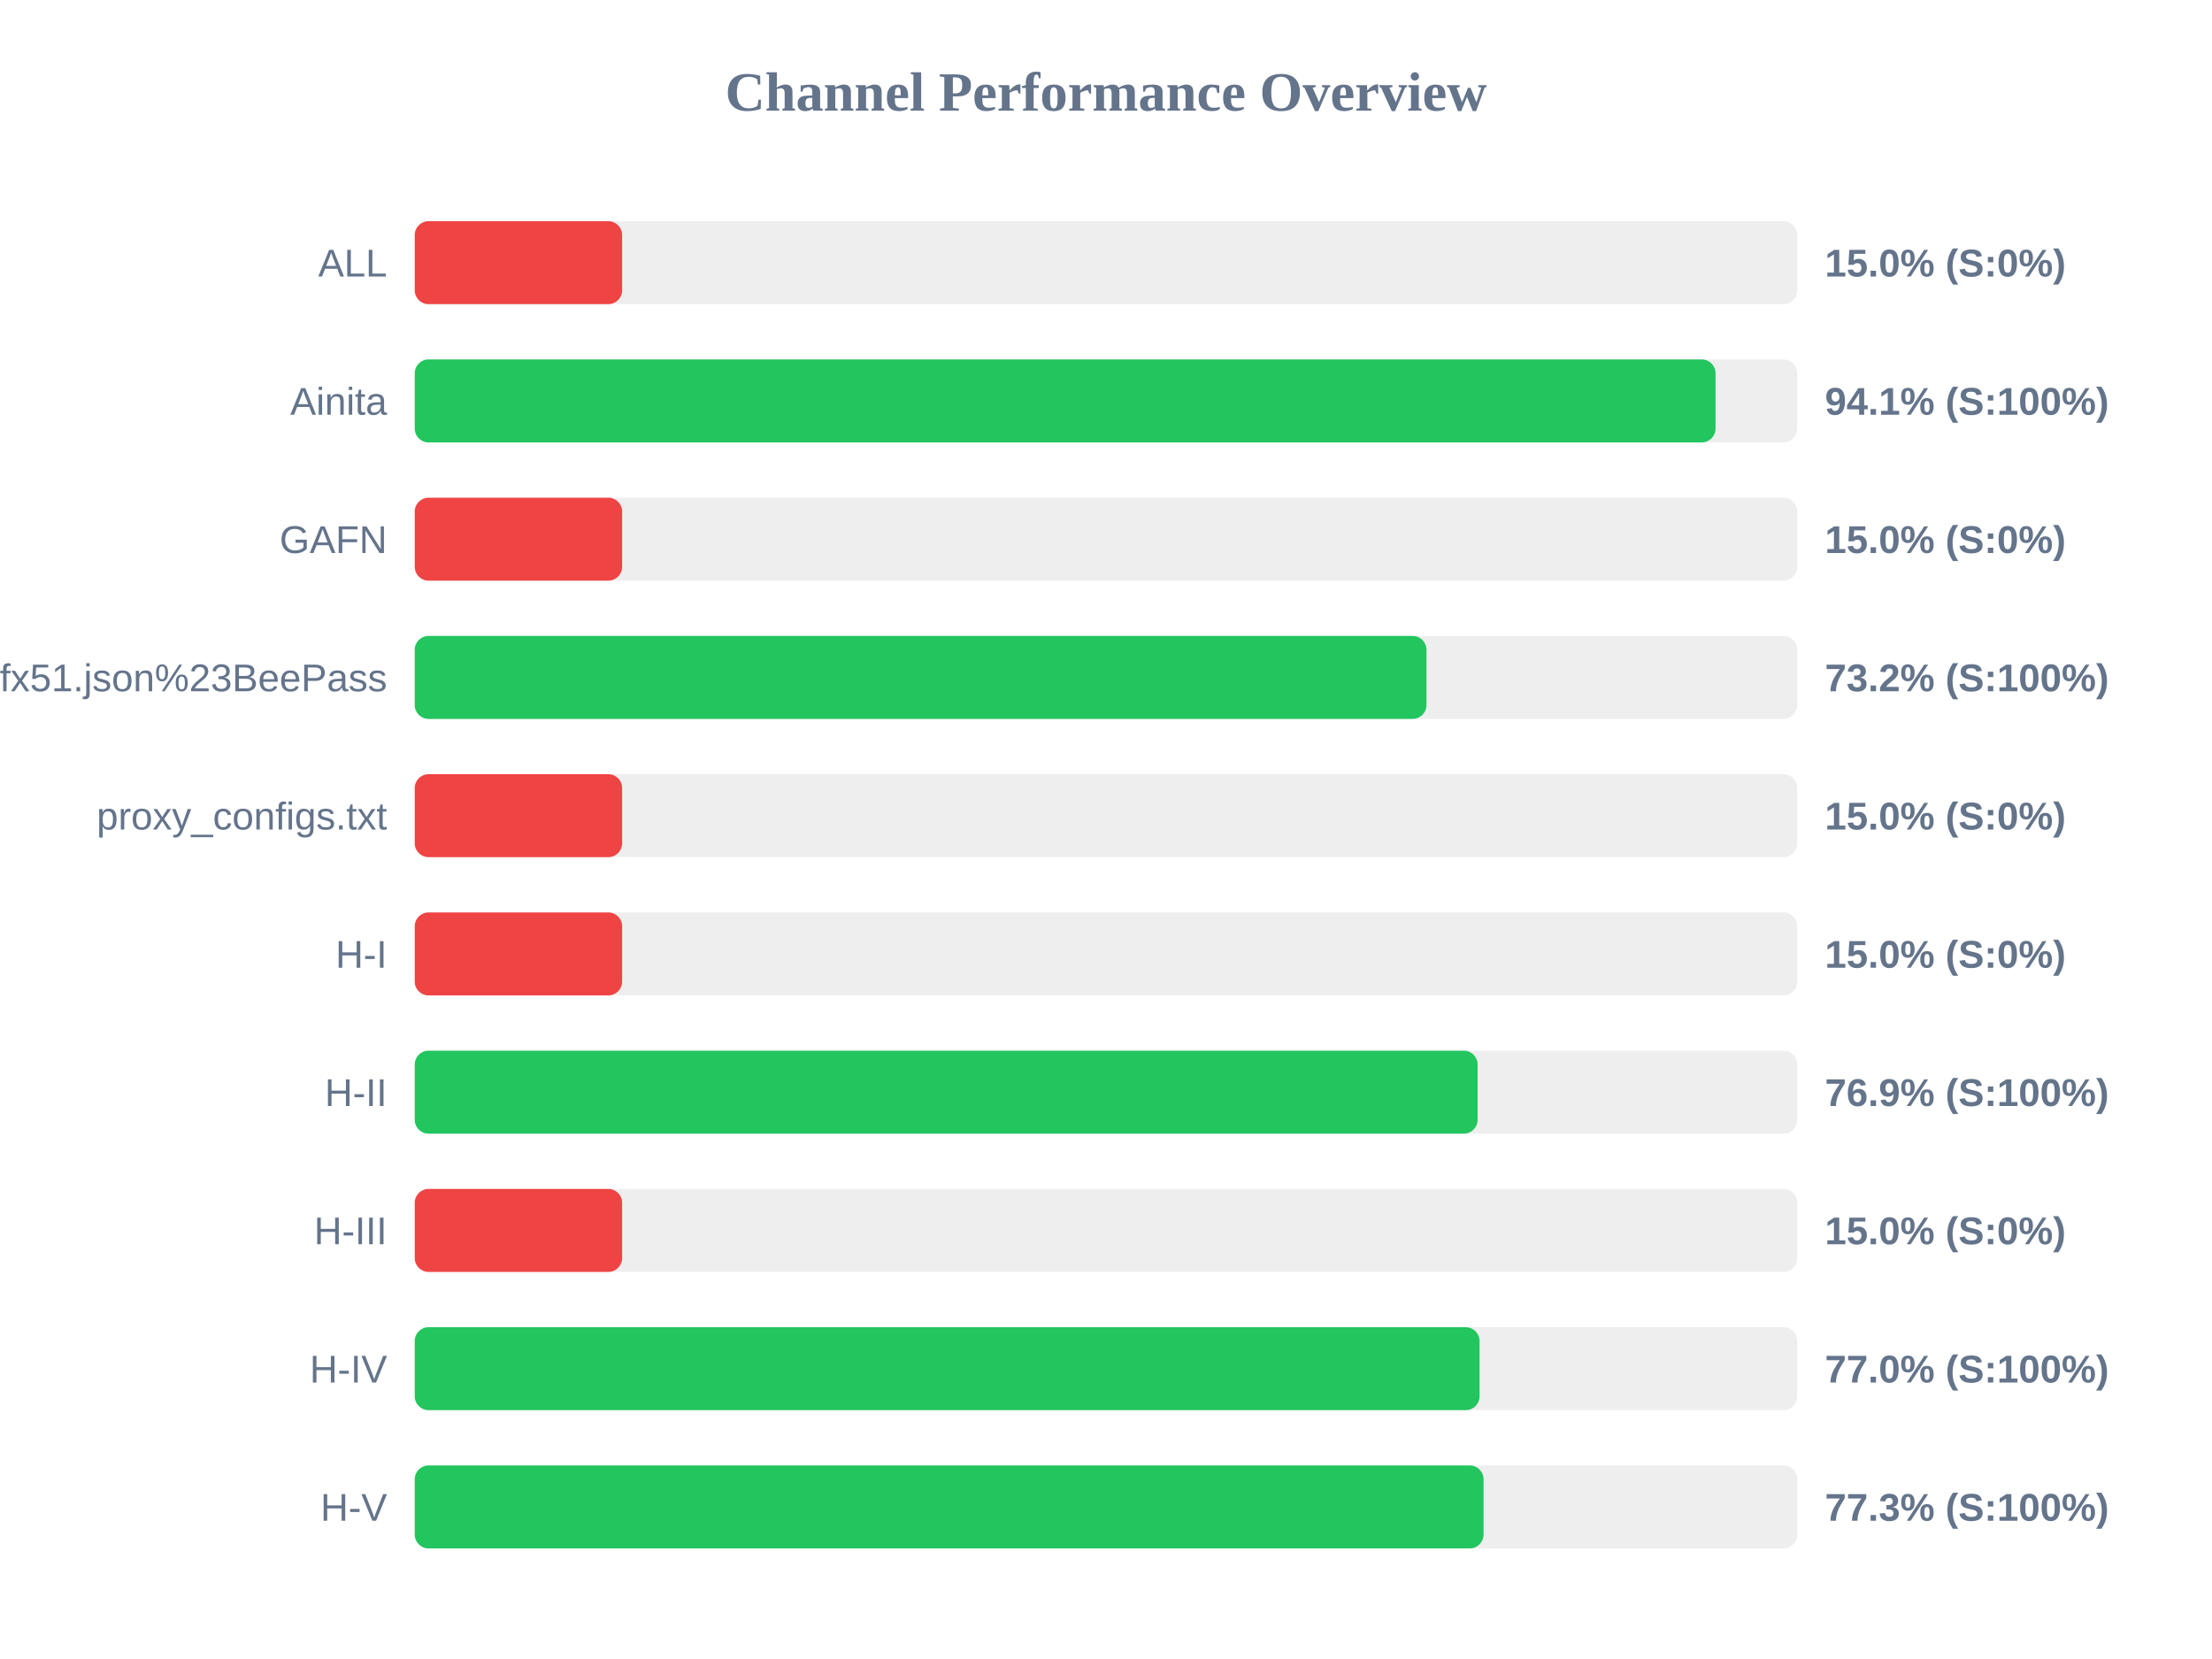
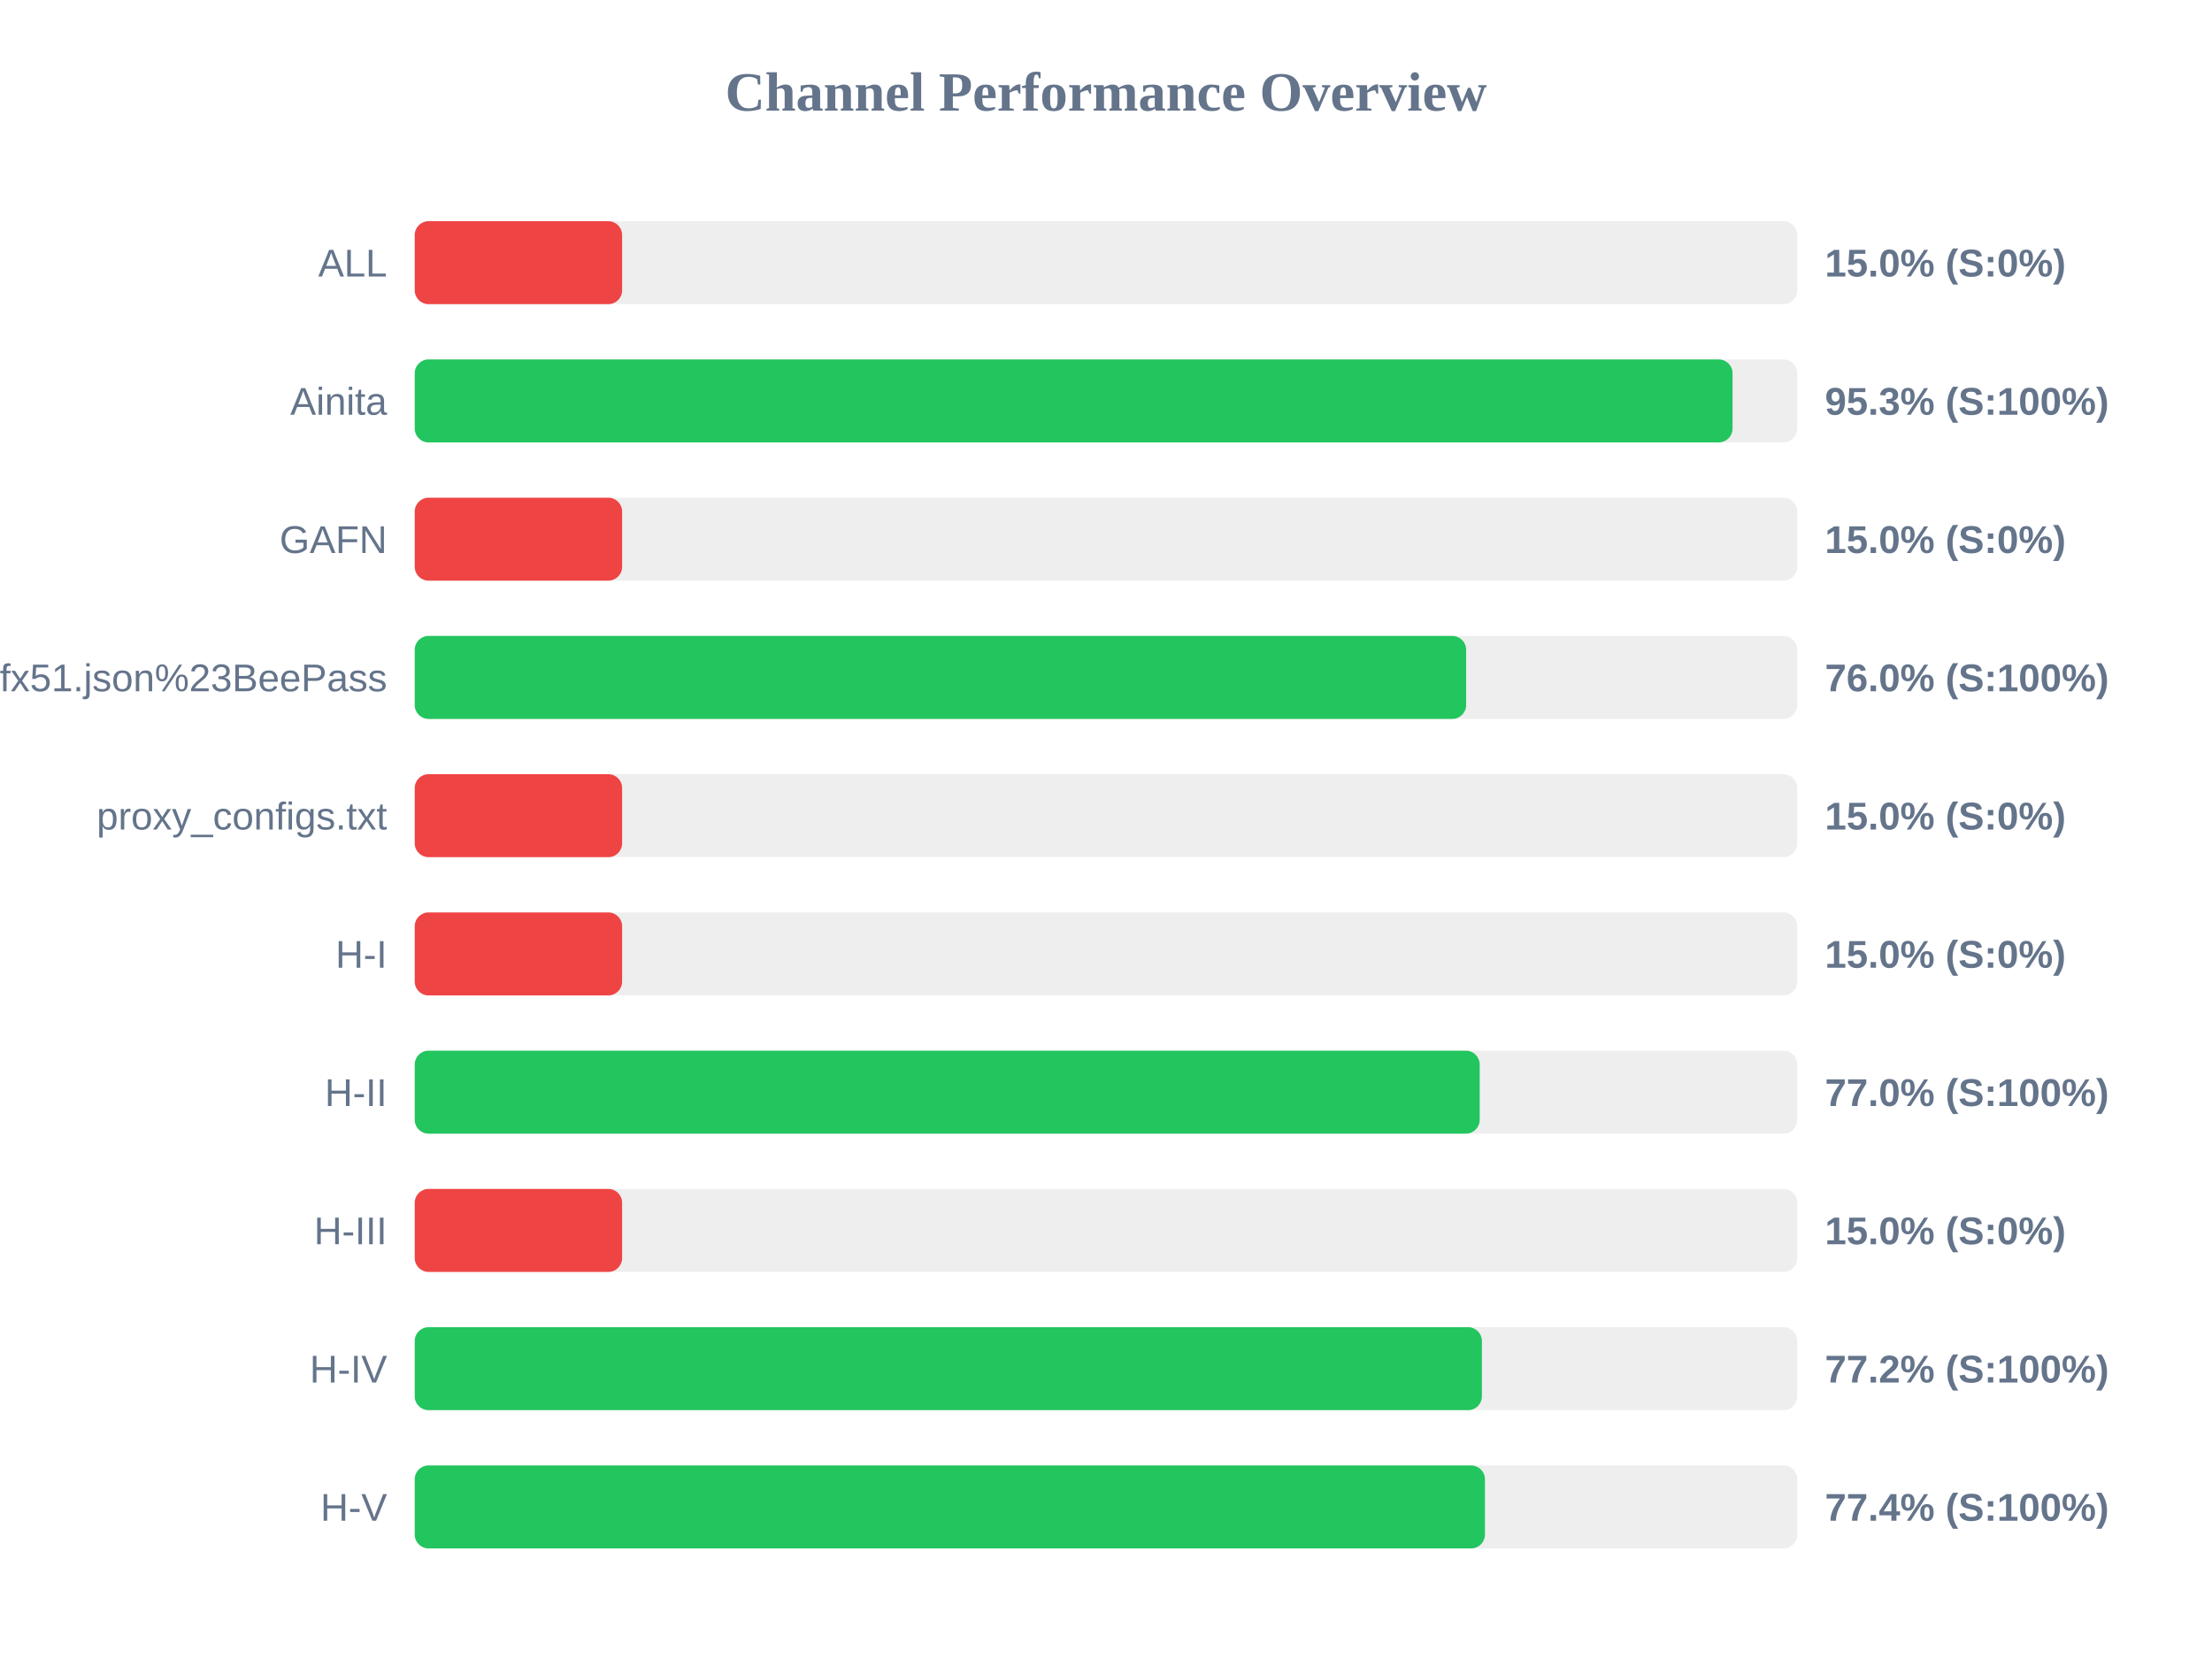
<svg xmlns="http://www.w3.org/2000/svg" width="800" height="600" version="1.1">
  <style>
        .row { font: 14px Arial; fill: #64748b; }
        .score { font: bold 14px Arial; fill: #64748b; }
    </style>
  <text x="400" y="40" text-anchor="middle" font-size="20px" font-weight="bold" fill="#64748b">Channel Performance Overview</text>
  <rect x="150" y="80" width="500" height="30" fill="#eee" rx="5" />
  <rect x="150" y="80" width="75.0" height="30" fill="#ef4444" rx="5" />
  <text x="140" y="100" text-anchor="end" class="row">ALL</text>
  <text x="660" y="100" text-anchor="start" class="score">15.0% (S:0%)</text>
  <rect x="150" y="130" width="500" height="30" fill="#eee" rx="5" />
-   <rect x="150" y="130" width="470.45" height="30" fill="#22c55e" rx="5" />
+   <rect x="150" y="130" width="476.6" height="30" fill="#22c55e" rx="5" />
  <text x="140" y="150" text-anchor="end" class="row">Ainita</text>
-   <text x="660" y="150" text-anchor="start" class="score">94.1% (S:100%)</text>
+   <text x="660" y="150" text-anchor="start" class="score">95.3% (S:100%)</text>
  <rect x="150" y="180" width="500" height="30" fill="#eee" rx="5" />
  <rect x="150" y="180" width="75.0" height="30" fill="#ef4444" rx="5" />
  <text x="140" y="200" text-anchor="end" class="row">GAFN</text>
  <text x="660" y="200" text-anchor="start" class="score">15.0% (S:0%)</text>
  <rect x="150" y="230" width="500" height="30" fill="#eee" rx="5" />
-   <rect x="150" y="230" width="365.9" height="30" fill="#22c55e" rx="5" />
+   <rect x="150" y="230" width="380.25" height="30" fill="#22c55e" rx="5" />
  <text x="140" y="250" text-anchor="end" class="row">sub?s=ssconf%3A%2F%2Fs3.amazonaws.com%2Fbeedynconprd%2Fzf38bv6oxi1nv3wfkpmxyfl8yj5fargza3foantoalu16vznl0ckxx7bgf1ufx51.json%23BeePass</text>
-   <text x="660" y="250" text-anchor="start" class="score">73.2% (S:100%)</text>
+   <text x="660" y="250" text-anchor="start" class="score">76.0% (S:100%)</text>
  <rect x="150" y="280" width="500" height="30" fill="#eee" rx="5" />
  <rect x="150" y="280" width="75.0" height="30" fill="#ef4444" rx="5" />
  <text x="140" y="300" text-anchor="end" class="row">proxy_configs.txt</text>
  <text x="660" y="300" text-anchor="start" class="score">15.0% (S:0%)</text>
  <rect x="150" y="330" width="500" height="30" fill="#eee" rx="5" />
  <rect x="150" y="330" width="75.0" height="30" fill="#ef4444" rx="5" />
  <text x="140" y="350" text-anchor="end" class="row">H-I</text>
  <text x="660" y="350" text-anchor="start" class="score">15.0% (S:0%)</text>
  <rect x="150" y="380" width="500" height="30" fill="#eee" rx="5" />
-   <rect x="150" y="380" width="384.4" height="30" fill="#22c55e" rx="5" />
+   <rect x="150" y="380" width="385.15" height="30" fill="#22c55e" rx="5" />
  <text x="140" y="400" text-anchor="end" class="row">H-II</text>
-   <text x="660" y="400" text-anchor="start" class="score">76.9% (S:100%)</text>
+   <text x="660" y="400" text-anchor="start" class="score">77.0% (S:100%)</text>
  <rect x="150" y="430" width="500" height="30" fill="#eee" rx="5" />
  <rect x="150" y="430" width="75.0" height="30" fill="#ef4444" rx="5" />
  <text x="140" y="450" text-anchor="end" class="row">H-III</text>
  <text x="660" y="450" text-anchor="start" class="score">15.0% (S:0%)</text>
  <rect x="150" y="480" width="500" height="30" fill="#eee" rx="5" />
-   <rect x="150" y="480" width="385.1" height="30" fill="#22c55e" rx="5" />
+   <rect x="150" y="480" width="385.95" height="30" fill="#22c55e" rx="5" />
  <text x="140" y="500" text-anchor="end" class="row">H-IV</text>
-   <text x="660" y="500" text-anchor="start" class="score">77.0% (S:100%)</text>
+   <text x="660" y="500" text-anchor="start" class="score">77.2% (S:100%)</text>
  <rect x="150" y="530" width="500" height="30" fill="#eee" rx="5" />
-   <rect x="150" y="530" width="386.55" height="30" fill="#22c55e" rx="5" />
+   <rect x="150" y="530" width="387.05" height="30" fill="#22c55e" rx="5" />
  <text x="140" y="550" text-anchor="end" class="row">H-V</text>
-   <text x="660" y="550" text-anchor="start" class="score">77.3% (S:100%)</text>
+   <text x="660" y="550" text-anchor="start" class="score">77.4% (S:100%)</text>
</svg>
